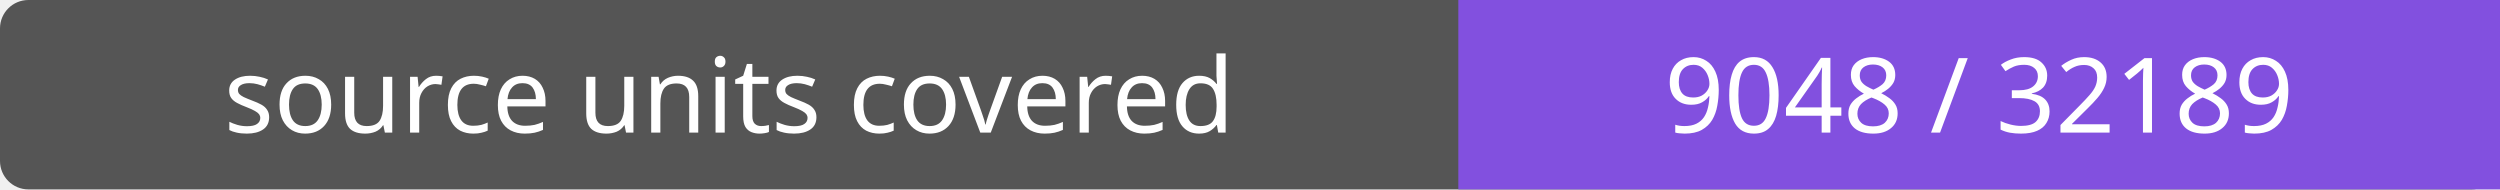
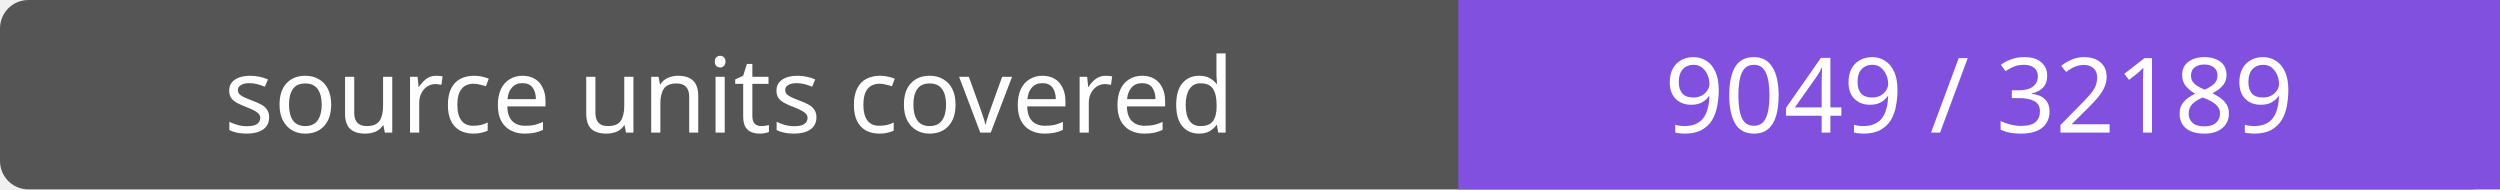
- <svg xmlns="http://www.w3.org/2000/svg" width="264" height="20" role="img" aria-label="source units covered: 9048 / 32189">
+ <svg xmlns="http://www.w3.org/2000/svg" width="264" height="20" role="img" aria-label="source units covered: 9049 / 32189">
  <rect width="264" height="20" rx="3" fill="#555" />
  <path fill="#8250df" d="M154 0h110v20H154z" />
  <g fill="#fff" text-anchor="middle" font-family="Verdana,sans-serif" font-size="11">
    <text x="77.0" y="14">source units covered</text>
-     <text x="209.0" y="14">9048 / 32189</text>
+     <text x="209.0" y="14">9049 / 32189</text>
  </g>
</svg>
